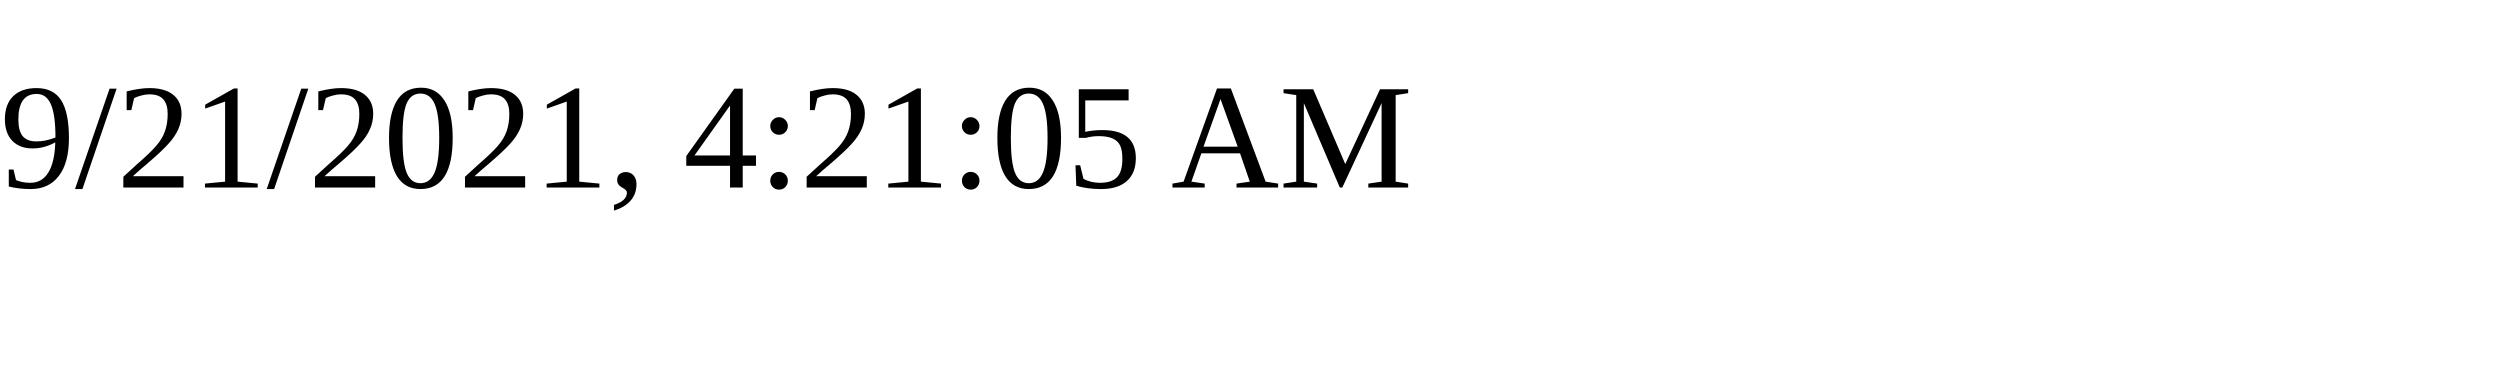
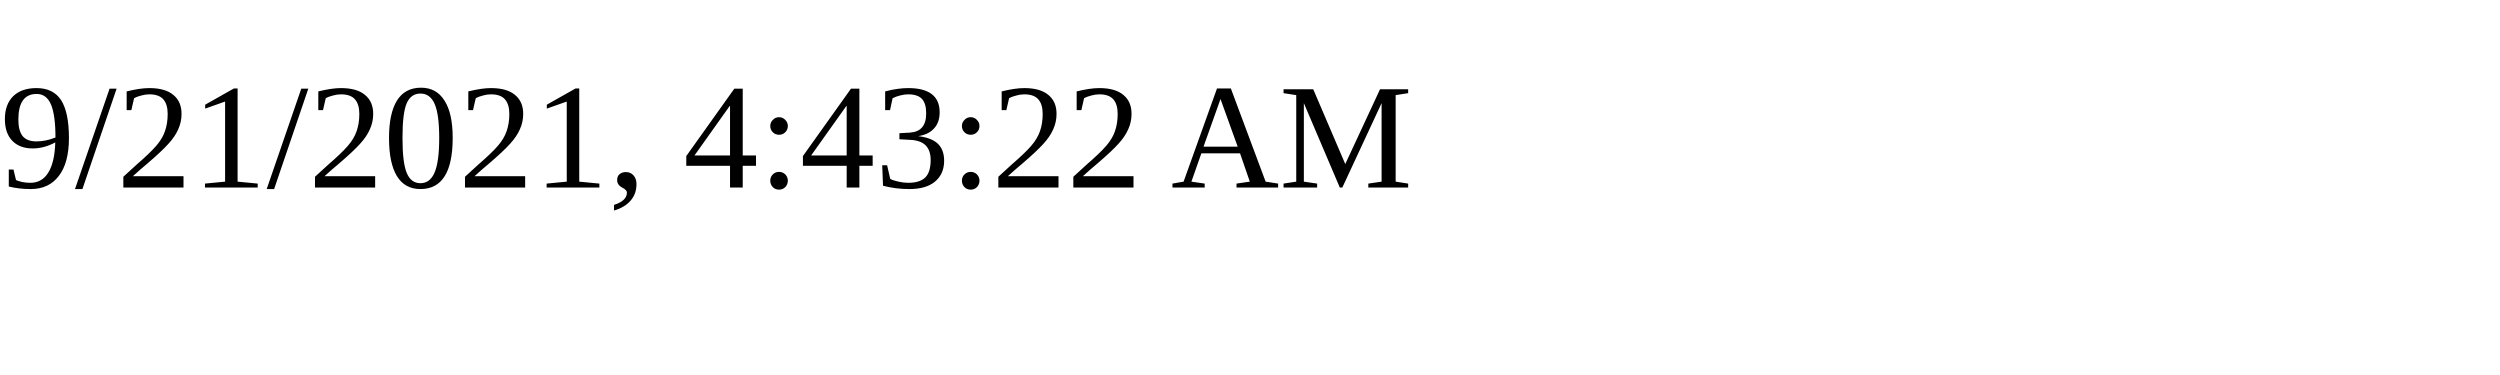
<svg xmlns="http://www.w3.org/2000/svg" height="30" width="200">
-   <text x="0" y="15">9/21/2021, 4:21:05 AM</text>
+   <text x="0" y="15">9/21/2021, 4:43:22 AM</text>
</svg>
